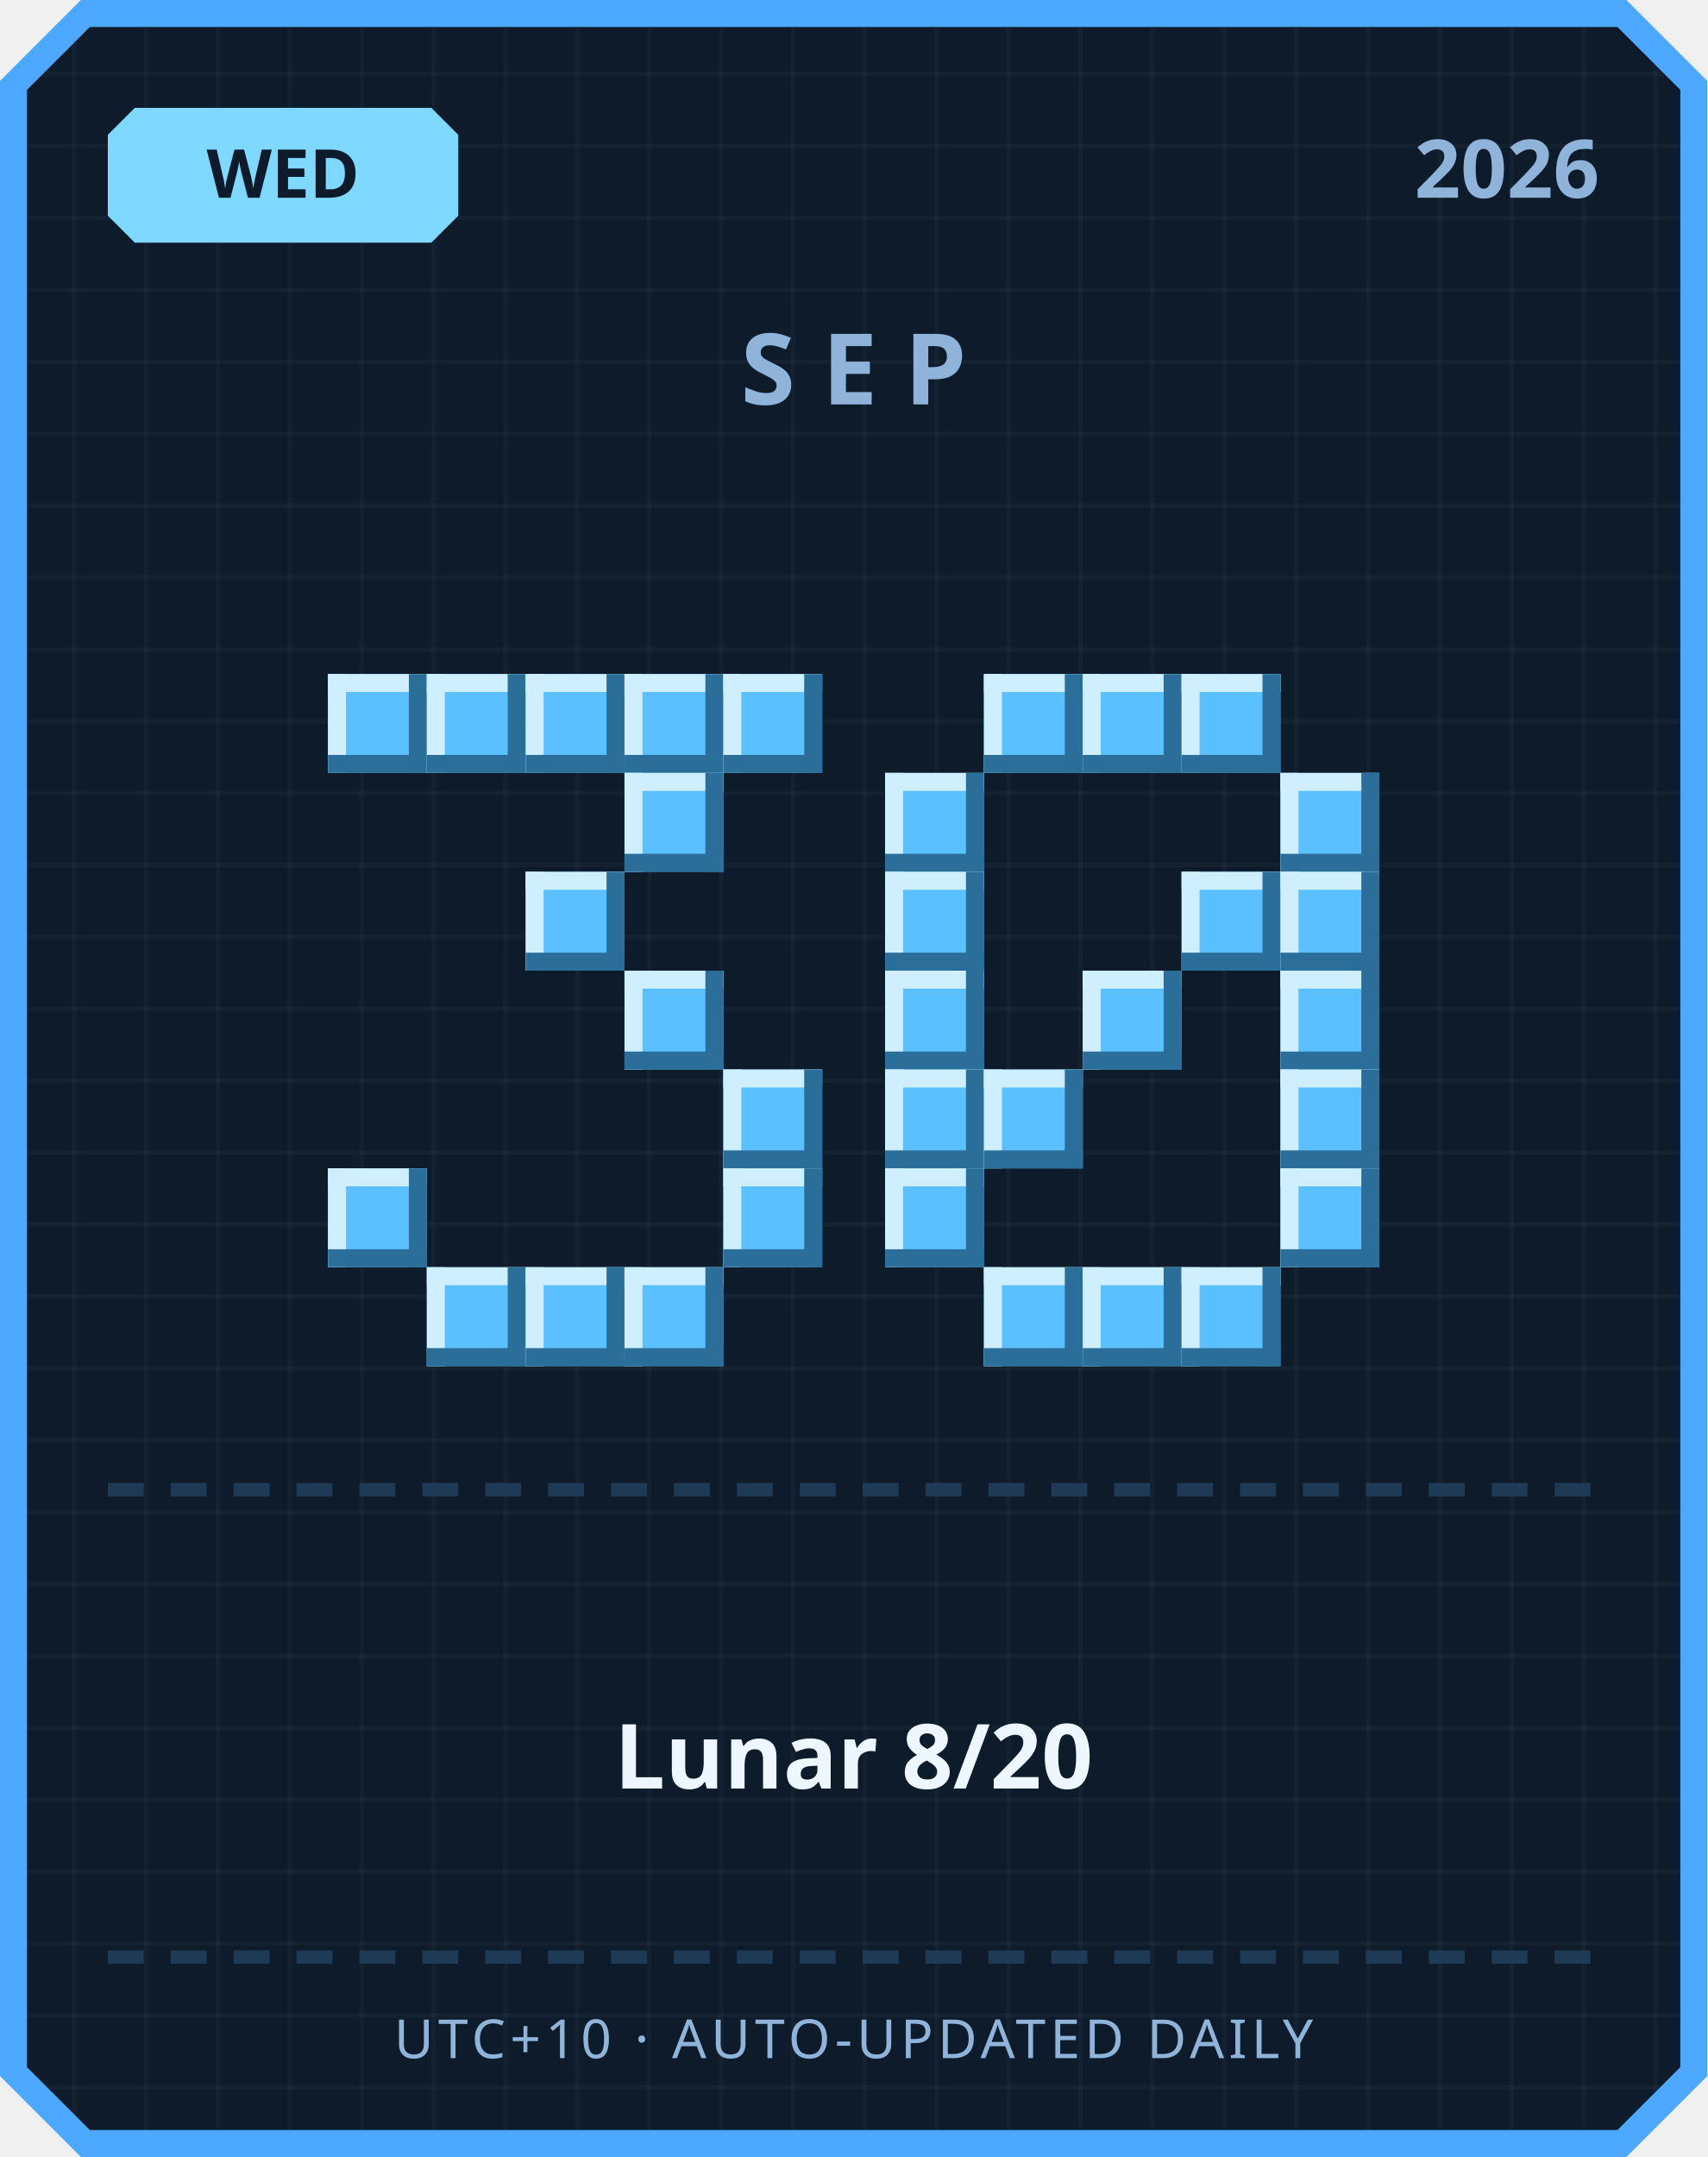
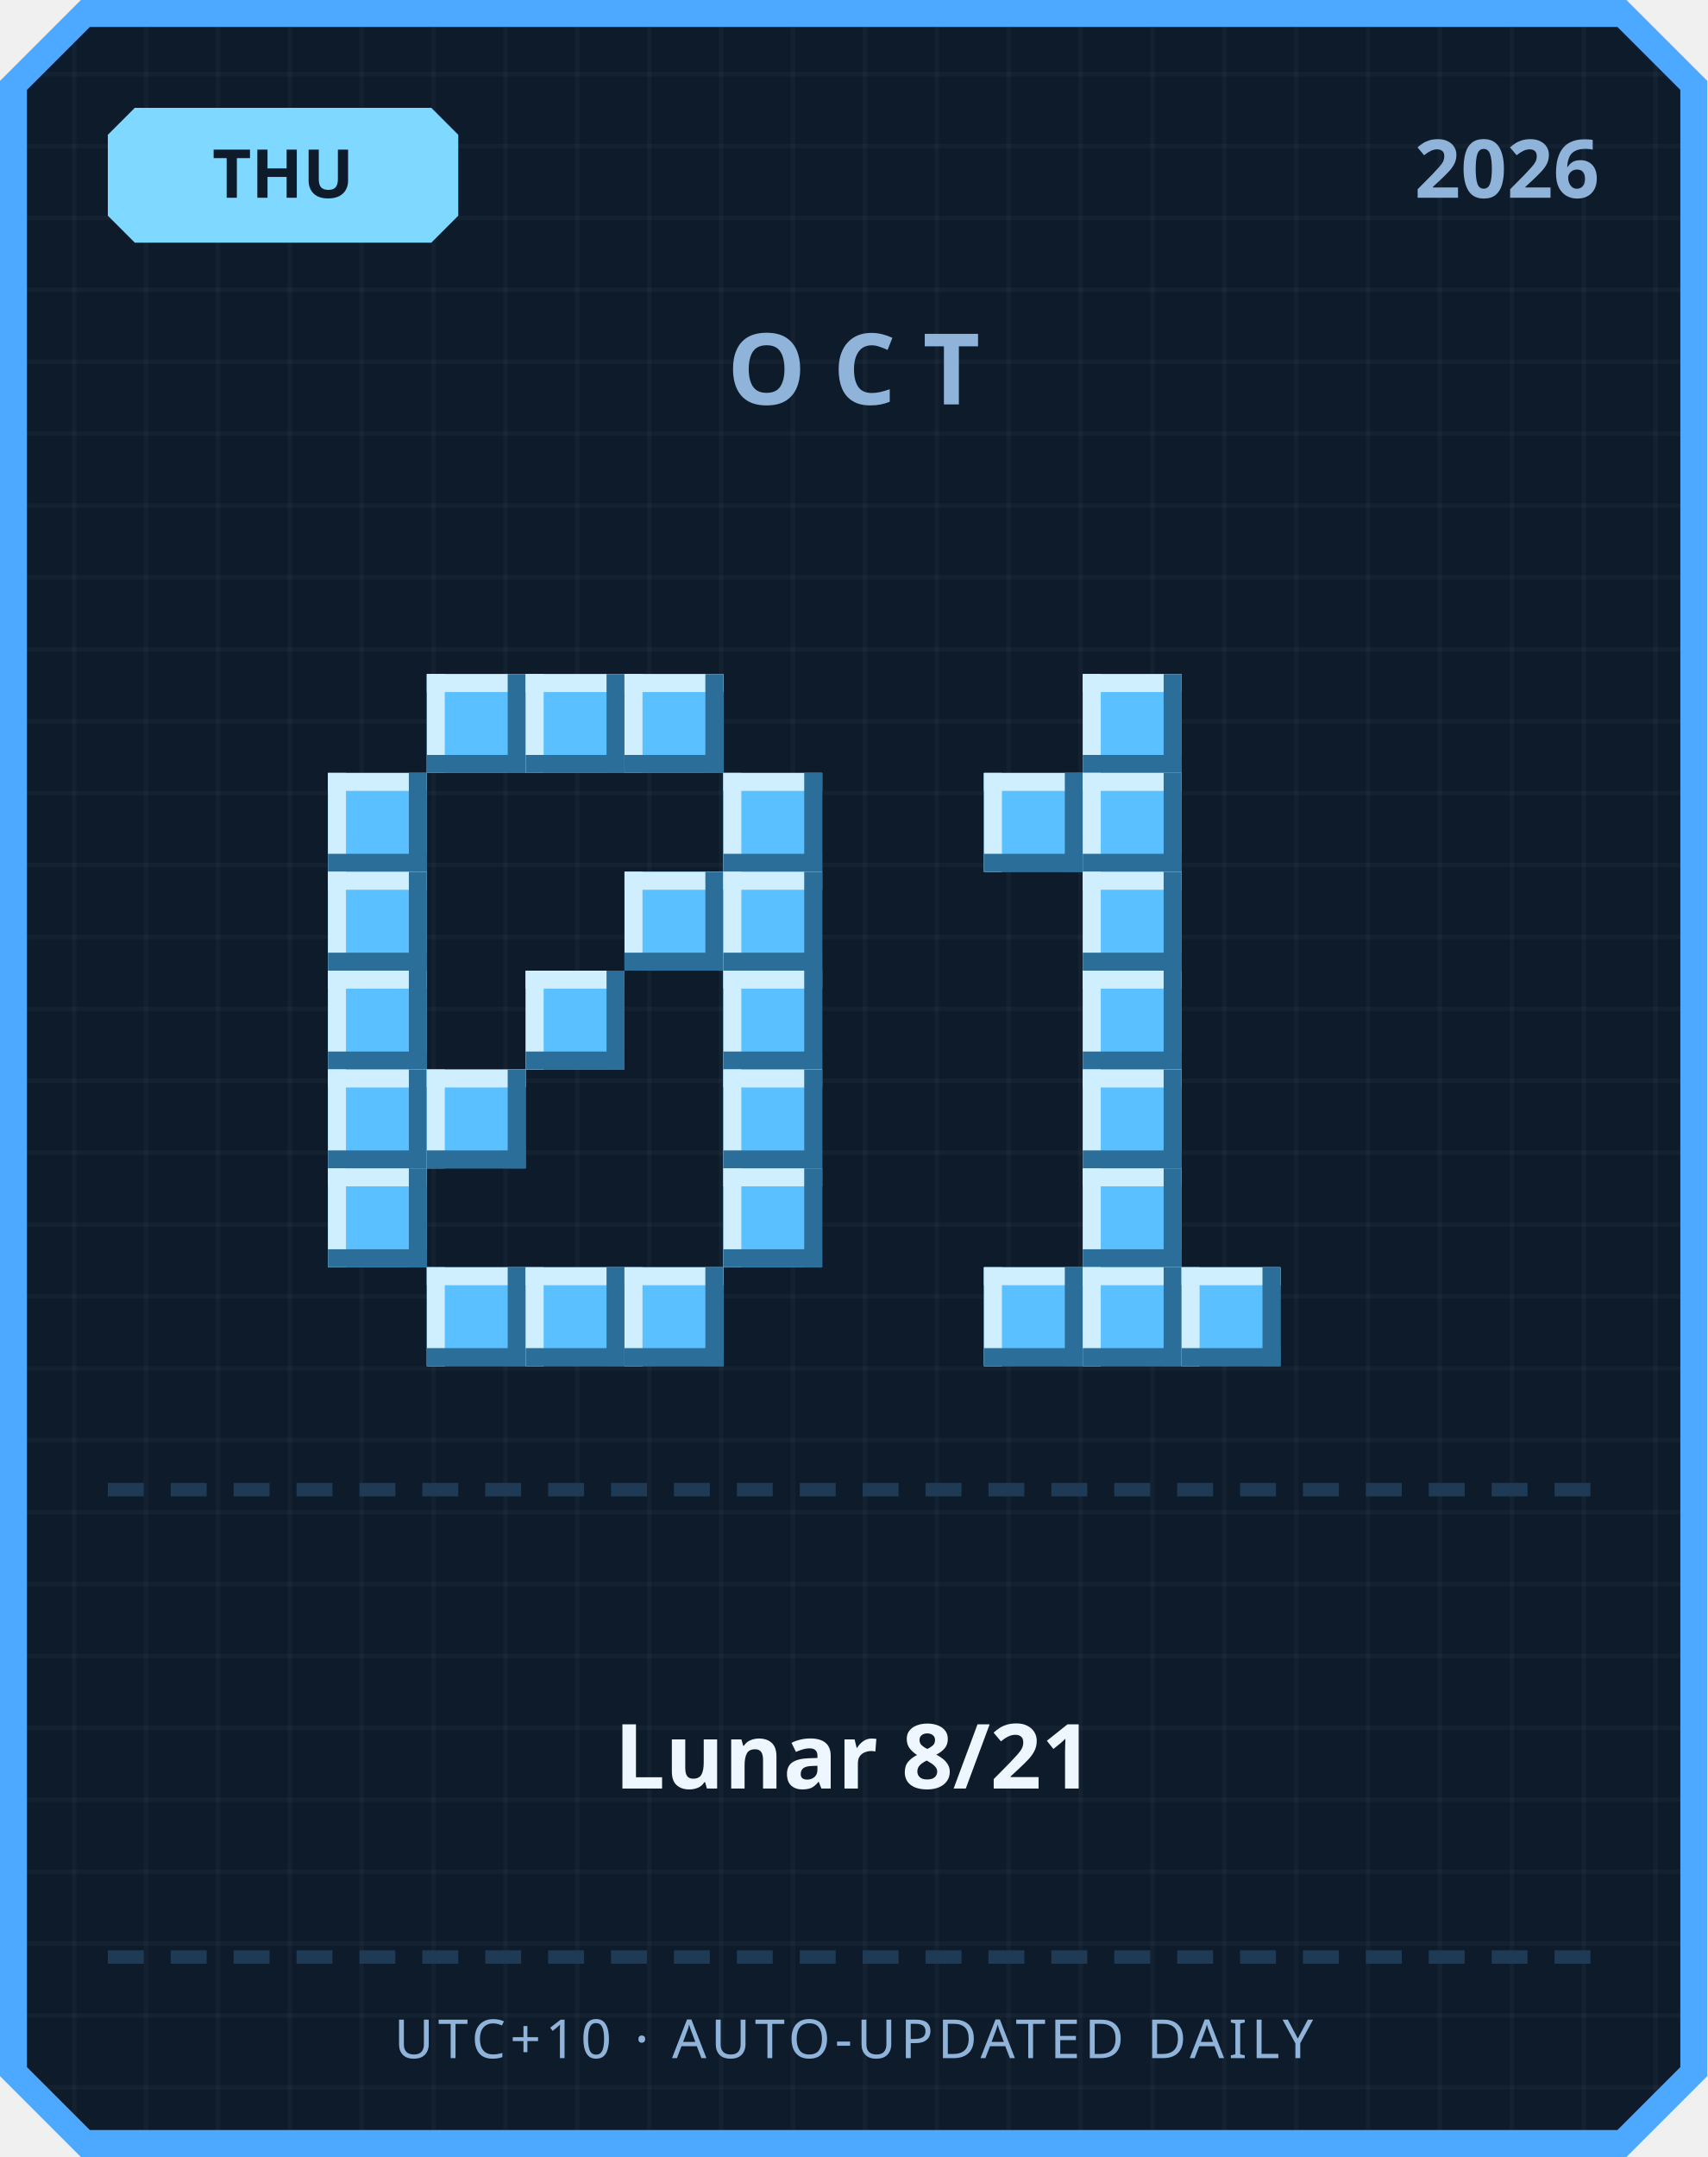
<svg xmlns="http://www.w3.org/2000/svg" width="380" height="480" viewBox="0 0 380 480">
  <defs>
    <pattern id="grid" width="16" height="16" patternUnits="userSpaceOnUse">
      <rect width="16" height="16" fill="#0d1b2a" />
      <rect width="1" height="16" fill="#ffffff" opacity="0.03" />
      <rect width="16" height="1" fill="#ffffff" opacity="0.03" />
    </pattern>
  </defs>
  <path d="M 18,0 L 362,0 L 380,18 L 380,462 L 362,480 L 18,480 L 0,462 L 0,18 Z" fill="#4da8ff" />
  <path d="M 20,6 L 360,6 L 374,20 L 374,460 L 360,474 L 20,474 L 6,460 L 6,20 Z" fill="url(#grid)" />
  <path d="M 30,24 L 96,24 L 102,30 L 102,48 L 96,54 L 30,54 L 24,48 L 24,30 Z" fill="#7fd8ff" />
-   <text x="63" y="44" text-anchor="middle" font-family="'Segoe UI', sans-serif" font-size="15" font-weight="700" fill="#0d1b2a">WED</text>
+   <text x="63" y="44" text-anchor="middle" font-family="'Segoe UI', sans-serif" font-size="15" font-weight="700" fill="#0d1b2a">THU</text>
  <text x="356" y="44" text-anchor="end" font-family="'Segoe UI', sans-serif" font-size="18" font-weight="700" fill="#8fb3d9">2026</text>
-   <text x="190" y="90" text-anchor="middle" font-family="'Segoe UI', sans-serif" font-size="22" font-weight="700" letter-spacing="6" fill="#8fb3d9">SEP</text>
-   <rect x="73" y="150" width="22" height="22" fill="#5bc0ff" />
-   <rect x="73" y="150" width="22" height="4" fill="#cfefff" />
-   <rect x="73" y="150" width="4" height="22" fill="#cfefff" />
-   <rect x="73" y="168" width="22" height="4" fill="#2b6e99" />
-   <rect x="91" y="150" width="4" height="22" fill="#2b6e99" />
+   <text x="190" y="90" text-anchor="middle" font-family="'Segoe UI', sans-serif" font-size="22" font-weight="700" letter-spacing="6" fill="#8fb3d9">OCT</text>
  <rect x="95" y="150" width="22" height="22" fill="#5bc0ff" />
  <rect x="95" y="150" width="22" height="4" fill="#cfefff" />
  <rect x="95" y="150" width="4" height="22" fill="#cfefff" />
  <rect x="95" y="168" width="22" height="4" fill="#2b6e99" />
  <rect x="113" y="150" width="4" height="22" fill="#2b6e99" />
  <rect x="117" y="150" width="22" height="22" fill="#5bc0ff" />
  <rect x="117" y="150" width="22" height="4" fill="#cfefff" />
  <rect x="117" y="150" width="4" height="22" fill="#cfefff" />
  <rect x="117" y="168" width="22" height="4" fill="#2b6e99" />
  <rect x="135" y="150" width="4" height="22" fill="#2b6e99" />
  <rect x="139" y="150" width="22" height="22" fill="#5bc0ff" />
  <rect x="139" y="150" width="22" height="4" fill="#cfefff" />
  <rect x="139" y="150" width="4" height="22" fill="#cfefff" />
  <rect x="139" y="168" width="22" height="4" fill="#2b6e99" />
  <rect x="157" y="150" width="4" height="22" fill="#2b6e99" />
-   <rect x="161" y="150" width="22" height="22" fill="#5bc0ff" />
-   <rect x="161" y="150" width="22" height="4" fill="#cfefff" />
-   <rect x="161" y="150" width="4" height="22" fill="#cfefff" />
-   <rect x="161" y="168" width="22" height="4" fill="#2b6e99" />
-   <rect x="179" y="150" width="4" height="22" fill="#2b6e99" />
-   <rect x="139" y="172" width="22" height="22" fill="#5bc0ff" />
-   <rect x="139" y="172" width="22" height="4" fill="#cfefff" />
-   <rect x="139" y="172" width="4" height="22" fill="#cfefff" />
-   <rect x="139" y="190" width="22" height="4" fill="#2b6e99" />
-   <rect x="157" y="172" width="4" height="22" fill="#2b6e99" />
-   <rect x="117" y="194" width="22" height="22" fill="#5bc0ff" />
-   <rect x="117" y="194" width="22" height="4" fill="#cfefff" />
-   <rect x="117" y="194" width="4" height="22" fill="#cfefff" />
-   <rect x="117" y="212" width="22" height="4" fill="#2b6e99" />
-   <rect x="135" y="194" width="4" height="22" fill="#2b6e99" />
-   <rect x="139" y="216" width="22" height="22" fill="#5bc0ff" />
-   <rect x="139" y="216" width="22" height="4" fill="#cfefff" />
-   <rect x="139" y="216" width="4" height="22" fill="#cfefff" />
-   <rect x="139" y="234" width="22" height="4" fill="#2b6e99" />
-   <rect x="157" y="216" width="4" height="22" fill="#2b6e99" />
+   <rect x="73" y="172" width="22" height="22" fill="#5bc0ff" />
+   <rect x="73" y="172" width="22" height="4" fill="#cfefff" />
+   <rect x="73" y="172" width="4" height="22" fill="#cfefff" />
+   <rect x="73" y="190" width="22" height="4" fill="#2b6e99" />
+   <rect x="91" y="172" width="4" height="22" fill="#2b6e99" />
+   <rect x="161" y="172" width="22" height="22" fill="#5bc0ff" />
+   <rect x="161" y="172" width="22" height="4" fill="#cfefff" />
+   <rect x="161" y="172" width="4" height="22" fill="#cfefff" />
+   <rect x="161" y="190" width="22" height="4" fill="#2b6e99" />
+   <rect x="179" y="172" width="4" height="22" fill="#2b6e99" />
+   <rect x="73" y="194" width="22" height="22" fill="#5bc0ff" />
+   <rect x="73" y="194" width="22" height="4" fill="#cfefff" />
+   <rect x="73" y="194" width="4" height="22" fill="#cfefff" />
+   <rect x="73" y="212" width="22" height="4" fill="#2b6e99" />
+   <rect x="91" y="194" width="4" height="22" fill="#2b6e99" />
+   <rect x="139" y="194" width="22" height="22" fill="#5bc0ff" />
+   <rect x="139" y="194" width="22" height="4" fill="#cfefff" />
+   <rect x="139" y="194" width="4" height="22" fill="#cfefff" />
+   <rect x="139" y="212" width="22" height="4" fill="#2b6e99" />
+   <rect x="157" y="194" width="4" height="22" fill="#2b6e99" />
+   <rect x="161" y="194" width="22" height="22" fill="#5bc0ff" />
+   <rect x="161" y="194" width="22" height="4" fill="#cfefff" />
+   <rect x="161" y="194" width="4" height="22" fill="#cfefff" />
+   <rect x="161" y="212" width="22" height="4" fill="#2b6e99" />
+   <rect x="179" y="194" width="4" height="22" fill="#2b6e99" />
+   <rect x="73" y="216" width="22" height="22" fill="#5bc0ff" />
+   <rect x="73" y="216" width="22" height="4" fill="#cfefff" />
+   <rect x="73" y="216" width="4" height="22" fill="#cfefff" />
+   <rect x="73" y="234" width="22" height="4" fill="#2b6e99" />
+   <rect x="91" y="216" width="4" height="22" fill="#2b6e99" />
+   <rect x="117" y="216" width="22" height="22" fill="#5bc0ff" />
+   <rect x="117" y="216" width="22" height="4" fill="#cfefff" />
+   <rect x="117" y="216" width="4" height="22" fill="#cfefff" />
+   <rect x="117" y="234" width="22" height="4" fill="#2b6e99" />
+   <rect x="135" y="216" width="4" height="22" fill="#2b6e99" />
+   <rect x="161" y="216" width="22" height="22" fill="#5bc0ff" />
+   <rect x="161" y="216" width="22" height="4" fill="#cfefff" />
+   <rect x="161" y="216" width="4" height="22" fill="#cfefff" />
+   <rect x="161" y="234" width="22" height="4" fill="#2b6e99" />
+   <rect x="179" y="216" width="4" height="22" fill="#2b6e99" />
+   <rect x="73" y="238" width="22" height="22" fill="#5bc0ff" />
+   <rect x="73" y="238" width="22" height="4" fill="#cfefff" />
+   <rect x="73" y="238" width="4" height="22" fill="#cfefff" />
+   <rect x="73" y="256" width="22" height="4" fill="#2b6e99" />
+   <rect x="91" y="238" width="4" height="22" fill="#2b6e99" />
+   <rect x="95" y="238" width="22" height="22" fill="#5bc0ff" />
+   <rect x="95" y="238" width="22" height="4" fill="#cfefff" />
+   <rect x="95" y="238" width="4" height="22" fill="#cfefff" />
+   <rect x="95" y="256" width="22" height="4" fill="#2b6e99" />
+   <rect x="113" y="238" width="4" height="22" fill="#2b6e99" />
  <rect x="161" y="238" width="22" height="22" fill="#5bc0ff" />
  <rect x="161" y="238" width="22" height="4" fill="#cfefff" />
  <rect x="161" y="238" width="4" height="22" fill="#cfefff" />
  <rect x="161" y="256" width="22" height="4" fill="#2b6e99" />
  <rect x="179" y="238" width="4" height="22" fill="#2b6e99" />
  <rect x="73" y="260" width="22" height="22" fill="#5bc0ff" />
  <rect x="73" y="260" width="22" height="4" fill="#cfefff" />
  <rect x="73" y="260" width="4" height="22" fill="#cfefff" />
  <rect x="73" y="278" width="22" height="4" fill="#2b6e99" />
  <rect x="91" y="260" width="4" height="22" fill="#2b6e99" />
  <rect x="161" y="260" width="22" height="22" fill="#5bc0ff" />
  <rect x="161" y="260" width="22" height="4" fill="#cfefff" />
  <rect x="161" y="260" width="4" height="22" fill="#cfefff" />
  <rect x="161" y="278" width="22" height="4" fill="#2b6e99" />
  <rect x="179" y="260" width="4" height="22" fill="#2b6e99" />
  <rect x="95" y="282" width="22" height="22" fill="#5bc0ff" />
  <rect x="95" y="282" width="22" height="4" fill="#cfefff" />
  <rect x="95" y="282" width="4" height="22" fill="#cfefff" />
  <rect x="95" y="300" width="22" height="4" fill="#2b6e99" />
  <rect x="113" y="282" width="4" height="22" fill="#2b6e99" />
  <rect x="117" y="282" width="22" height="22" fill="#5bc0ff" />
  <rect x="117" y="282" width="22" height="4" fill="#cfefff" />
  <rect x="117" y="282" width="4" height="22" fill="#cfefff" />
  <rect x="117" y="300" width="22" height="4" fill="#2b6e99" />
  <rect x="135" y="282" width="4" height="22" fill="#2b6e99" />
  <rect x="139" y="282" width="22" height="22" fill="#5bc0ff" />
  <rect x="139" y="282" width="22" height="4" fill="#cfefff" />
  <rect x="139" y="282" width="4" height="22" fill="#cfefff" />
  <rect x="139" y="300" width="22" height="4" fill="#2b6e99" />
  <rect x="157" y="282" width="4" height="22" fill="#2b6e99" />
-   <rect x="219" y="150" width="22" height="22" fill="#5bc0ff" />
-   <rect x="219" y="150" width="22" height="4" fill="#cfefff" />
-   <rect x="219" y="150" width="4" height="22" fill="#cfefff" />
-   <rect x="219" y="168" width="22" height="4" fill="#2b6e99" />
-   <rect x="237" y="150" width="4" height="22" fill="#2b6e99" />
  <rect x="241" y="150" width="22" height="22" fill="#5bc0ff" />
  <rect x="241" y="150" width="22" height="4" fill="#cfefff" />
  <rect x="241" y="150" width="4" height="22" fill="#cfefff" />
  <rect x="241" y="168" width="22" height="4" fill="#2b6e99" />
  <rect x="259" y="150" width="4" height="22" fill="#2b6e99" />
-   <rect x="263" y="150" width="22" height="22" fill="#5bc0ff" />
-   <rect x="263" y="150" width="22" height="4" fill="#cfefff" />
-   <rect x="263" y="150" width="4" height="22" fill="#cfefff" />
-   <rect x="263" y="168" width="22" height="4" fill="#2b6e99" />
-   <rect x="281" y="150" width="4" height="22" fill="#2b6e99" />
-   <rect x="197" y="172" width="22" height="22" fill="#5bc0ff" />
-   <rect x="197" y="172" width="22" height="4" fill="#cfefff" />
-   <rect x="197" y="172" width="4" height="22" fill="#cfefff" />
-   <rect x="197" y="190" width="22" height="4" fill="#2b6e99" />
-   <rect x="215" y="172" width="4" height="22" fill="#2b6e99" />
-   <rect x="285" y="172" width="22" height="22" fill="#5bc0ff" />
-   <rect x="285" y="172" width="22" height="4" fill="#cfefff" />
-   <rect x="285" y="172" width="4" height="22" fill="#cfefff" />
-   <rect x="285" y="190" width="22" height="4" fill="#2b6e99" />
-   <rect x="303" y="172" width="4" height="22" fill="#2b6e99" />
-   <rect x="197" y="194" width="22" height="22" fill="#5bc0ff" />
-   <rect x="197" y="194" width="22" height="4" fill="#cfefff" />
-   <rect x="197" y="194" width="4" height="22" fill="#cfefff" />
-   <rect x="197" y="212" width="22" height="4" fill="#2b6e99" />
-   <rect x="215" y="194" width="4" height="22" fill="#2b6e99" />
-   <rect x="263" y="194" width="22" height="22" fill="#5bc0ff" />
-   <rect x="263" y="194" width="22" height="4" fill="#cfefff" />
-   <rect x="263" y="194" width="4" height="22" fill="#cfefff" />
-   <rect x="263" y="212" width="22" height="4" fill="#2b6e99" />
-   <rect x="281" y="194" width="4" height="22" fill="#2b6e99" />
-   <rect x="285" y="194" width="22" height="22" fill="#5bc0ff" />
-   <rect x="285" y="194" width="22" height="4" fill="#cfefff" />
-   <rect x="285" y="194" width="4" height="22" fill="#cfefff" />
-   <rect x="285" y="212" width="22" height="4" fill="#2b6e99" />
-   <rect x="303" y="194" width="4" height="22" fill="#2b6e99" />
-   <rect x="197" y="216" width="22" height="22" fill="#5bc0ff" />
-   <rect x="197" y="216" width="22" height="4" fill="#cfefff" />
-   <rect x="197" y="216" width="4" height="22" fill="#cfefff" />
-   <rect x="197" y="234" width="22" height="4" fill="#2b6e99" />
-   <rect x="215" y="216" width="4" height="22" fill="#2b6e99" />
+   <rect x="219" y="172" width="22" height="22" fill="#5bc0ff" />
+   <rect x="219" y="172" width="22" height="4" fill="#cfefff" />
+   <rect x="219" y="172" width="4" height="22" fill="#cfefff" />
+   <rect x="219" y="190" width="22" height="4" fill="#2b6e99" />
+   <rect x="237" y="172" width="4" height="22" fill="#2b6e99" />
+   <rect x="241" y="172" width="22" height="22" fill="#5bc0ff" />
+   <rect x="241" y="172" width="22" height="4" fill="#cfefff" />
+   <rect x="241" y="172" width="4" height="22" fill="#cfefff" />
+   <rect x="241" y="190" width="22" height="4" fill="#2b6e99" />
+   <rect x="259" y="172" width="4" height="22" fill="#2b6e99" />
+   <rect x="241" y="194" width="22" height="22" fill="#5bc0ff" />
+   <rect x="241" y="194" width="22" height="4" fill="#cfefff" />
+   <rect x="241" y="194" width="4" height="22" fill="#cfefff" />
+   <rect x="241" y="212" width="22" height="4" fill="#2b6e99" />
+   <rect x="259" y="194" width="4" height="22" fill="#2b6e99" />
  <rect x="241" y="216" width="22" height="22" fill="#5bc0ff" />
  <rect x="241" y="216" width="22" height="4" fill="#cfefff" />
  <rect x="241" y="216" width="4" height="22" fill="#cfefff" />
  <rect x="241" y="234" width="22" height="4" fill="#2b6e99" />
  <rect x="259" y="216" width="4" height="22" fill="#2b6e99" />
-   <rect x="285" y="216" width="22" height="22" fill="#5bc0ff" />
-   <rect x="285" y="216" width="22" height="4" fill="#cfefff" />
-   <rect x="285" y="216" width="4" height="22" fill="#cfefff" />
-   <rect x="285" y="234" width="22" height="4" fill="#2b6e99" />
-   <rect x="303" y="216" width="4" height="22" fill="#2b6e99" />
-   <rect x="197" y="238" width="22" height="22" fill="#5bc0ff" />
-   <rect x="197" y="238" width="22" height="4" fill="#cfefff" />
-   <rect x="197" y="238" width="4" height="22" fill="#cfefff" />
-   <rect x="197" y="256" width="22" height="4" fill="#2b6e99" />
-   <rect x="215" y="238" width="4" height="22" fill="#2b6e99" />
-   <rect x="219" y="238" width="22" height="22" fill="#5bc0ff" />
-   <rect x="219" y="238" width="22" height="4" fill="#cfefff" />
-   <rect x="219" y="238" width="4" height="22" fill="#cfefff" />
-   <rect x="219" y="256" width="22" height="4" fill="#2b6e99" />
-   <rect x="237" y="238" width="4" height="22" fill="#2b6e99" />
-   <rect x="285" y="238" width="22" height="22" fill="#5bc0ff" />
-   <rect x="285" y="238" width="22" height="4" fill="#cfefff" />
-   <rect x="285" y="238" width="4" height="22" fill="#cfefff" />
-   <rect x="285" y="256" width="22" height="4" fill="#2b6e99" />
-   <rect x="303" y="238" width="4" height="22" fill="#2b6e99" />
-   <rect x="197" y="260" width="22" height="22" fill="#5bc0ff" />
-   <rect x="197" y="260" width="22" height="4" fill="#cfefff" />
-   <rect x="197" y="260" width="4" height="22" fill="#cfefff" />
-   <rect x="197" y="278" width="22" height="4" fill="#2b6e99" />
-   <rect x="215" y="260" width="4" height="22" fill="#2b6e99" />
-   <rect x="285" y="260" width="22" height="22" fill="#5bc0ff" />
-   <rect x="285" y="260" width="22" height="4" fill="#cfefff" />
-   <rect x="285" y="260" width="4" height="22" fill="#cfefff" />
-   <rect x="285" y="278" width="22" height="4" fill="#2b6e99" />
-   <rect x="303" y="260" width="4" height="22" fill="#2b6e99" />
+   <rect x="241" y="238" width="22" height="22" fill="#5bc0ff" />
+   <rect x="241" y="238" width="22" height="4" fill="#cfefff" />
+   <rect x="241" y="238" width="4" height="22" fill="#cfefff" />
+   <rect x="241" y="256" width="22" height="4" fill="#2b6e99" />
+   <rect x="259" y="238" width="4" height="22" fill="#2b6e99" />
+   <rect x="241" y="260" width="22" height="22" fill="#5bc0ff" />
+   <rect x="241" y="260" width="22" height="4" fill="#cfefff" />
+   <rect x="241" y="260" width="4" height="22" fill="#cfefff" />
+   <rect x="241" y="278" width="22" height="4" fill="#2b6e99" />
+   <rect x="259" y="260" width="4" height="22" fill="#2b6e99" />
  <rect x="219" y="282" width="22" height="22" fill="#5bc0ff" />
  <rect x="219" y="282" width="22" height="4" fill="#cfefff" />
  <rect x="219" y="282" width="4" height="22" fill="#cfefff" />
  <rect x="219" y="300" width="22" height="4" fill="#2b6e99" />
  <rect x="237" y="282" width="4" height="22" fill="#2b6e99" />
  <rect x="241" y="282" width="22" height="22" fill="#5bc0ff" />
  <rect x="241" y="282" width="22" height="4" fill="#cfefff" />
  <rect x="241" y="282" width="4" height="22" fill="#cfefff" />
  <rect x="241" y="300" width="22" height="4" fill="#2b6e99" />
  <rect x="259" y="282" width="4" height="22" fill="#2b6e99" />
  <rect x="263" y="282" width="22" height="22" fill="#5bc0ff" />
  <rect x="263" y="282" width="22" height="4" fill="#cfefff" />
  <rect x="263" y="282" width="4" height="22" fill="#cfefff" />
  <rect x="263" y="300" width="22" height="4" fill="#2b6e99" />
  <rect x="281" y="282" width="4" height="22" fill="#2b6e99" />
  <rect x="24" y="330" width="8" height="3" fill="#1e3a54" />
  <rect x="38" y="330" width="8" height="3" fill="#1e3a54" />
  <rect x="52" y="330" width="8" height="3" fill="#1e3a54" />
  <rect x="66" y="330" width="8" height="3" fill="#1e3a54" />
  <rect x="80" y="330" width="8" height="3" fill="#1e3a54" />
  <rect x="94" y="330" width="8" height="3" fill="#1e3a54" />
  <rect x="108" y="330" width="8" height="3" fill="#1e3a54" />
  <rect x="122" y="330" width="8" height="3" fill="#1e3a54" />
  <rect x="136" y="330" width="8" height="3" fill="#1e3a54" />
  <rect x="150" y="330" width="8" height="3" fill="#1e3a54" />
  <rect x="164" y="330" width="8" height="3" fill="#1e3a54" />
  <rect x="178" y="330" width="8" height="3" fill="#1e3a54" />
  <rect x="192" y="330" width="8" height="3" fill="#1e3a54" />
  <rect x="206" y="330" width="8" height="3" fill="#1e3a54" />
  <rect x="220" y="330" width="8" height="3" fill="#1e3a54" />
  <rect x="234" y="330" width="8" height="3" fill="#1e3a54" />
  <rect x="248" y="330" width="8" height="3" fill="#1e3a54" />
  <rect x="262" y="330" width="8" height="3" fill="#1e3a54" />
  <rect x="276" y="330" width="8" height="3" fill="#1e3a54" />
  <rect x="290" y="330" width="8" height="3" fill="#1e3a54" />
  <rect x="304" y="330" width="8" height="3" fill="#1e3a54" />
  <rect x="318" y="330" width="8" height="3" fill="#1e3a54" />
  <rect x="332" y="330" width="8" height="3" fill="#1e3a54" />
  <rect x="346" y="330" width="8" height="3" fill="#1e3a54" />
-   <text x="190" y="398" text-anchor="middle" font-family="'Segoe UI', 'Microsoft JhengHei', sans-serif" font-size="20" font-weight="700" fill="#eef6ff">Lunar 8/20</text>
+   <text x="190" y="398" text-anchor="middle" font-family="'Segoe UI', 'Microsoft JhengHei', sans-serif" font-size="20" font-weight="700" fill="#eef6ff">Lunar 8/21</text>
  <rect x="24" y="434" width="8" height="3" fill="#1e3a54" />
  <rect x="38" y="434" width="8" height="3" fill="#1e3a54" />
  <rect x="52" y="434" width="8" height="3" fill="#1e3a54" />
  <rect x="66" y="434" width="8" height="3" fill="#1e3a54" />
  <rect x="80" y="434" width="8" height="3" fill="#1e3a54" />
  <rect x="94" y="434" width="8" height="3" fill="#1e3a54" />
  <rect x="108" y="434" width="8" height="3" fill="#1e3a54" />
  <rect x="122" y="434" width="8" height="3" fill="#1e3a54" />
  <rect x="136" y="434" width="8" height="3" fill="#1e3a54" />
  <rect x="150" y="434" width="8" height="3" fill="#1e3a54" />
  <rect x="164" y="434" width="8" height="3" fill="#1e3a54" />
  <rect x="178" y="434" width="8" height="3" fill="#1e3a54" />
  <rect x="192" y="434" width="8" height="3" fill="#1e3a54" />
  <rect x="206" y="434" width="8" height="3" fill="#1e3a54" />
  <rect x="220" y="434" width="8" height="3" fill="#1e3a54" />
  <rect x="234" y="434" width="8" height="3" fill="#1e3a54" />
  <rect x="248" y="434" width="8" height="3" fill="#1e3a54" />
  <rect x="262" y="434" width="8" height="3" fill="#1e3a54" />
  <rect x="276" y="434" width="8" height="3" fill="#1e3a54" />
  <rect x="290" y="434" width="8" height="3" fill="#1e3a54" />
  <rect x="304" y="434" width="8" height="3" fill="#1e3a54" />
  <rect x="318" y="434" width="8" height="3" fill="#1e3a54" />
  <rect x="332" y="434" width="8" height="3" fill="#1e3a54" />
  <rect x="346" y="434" width="8" height="3" fill="#1e3a54" />
  <text x="190" y="458" text-anchor="middle" font-family="'Segoe UI', sans-serif" font-size="12" letter-spacing="1" fill="#8fb3d9">UTC+10 · AUTO-UPDATED DAILY</text>
</svg>
